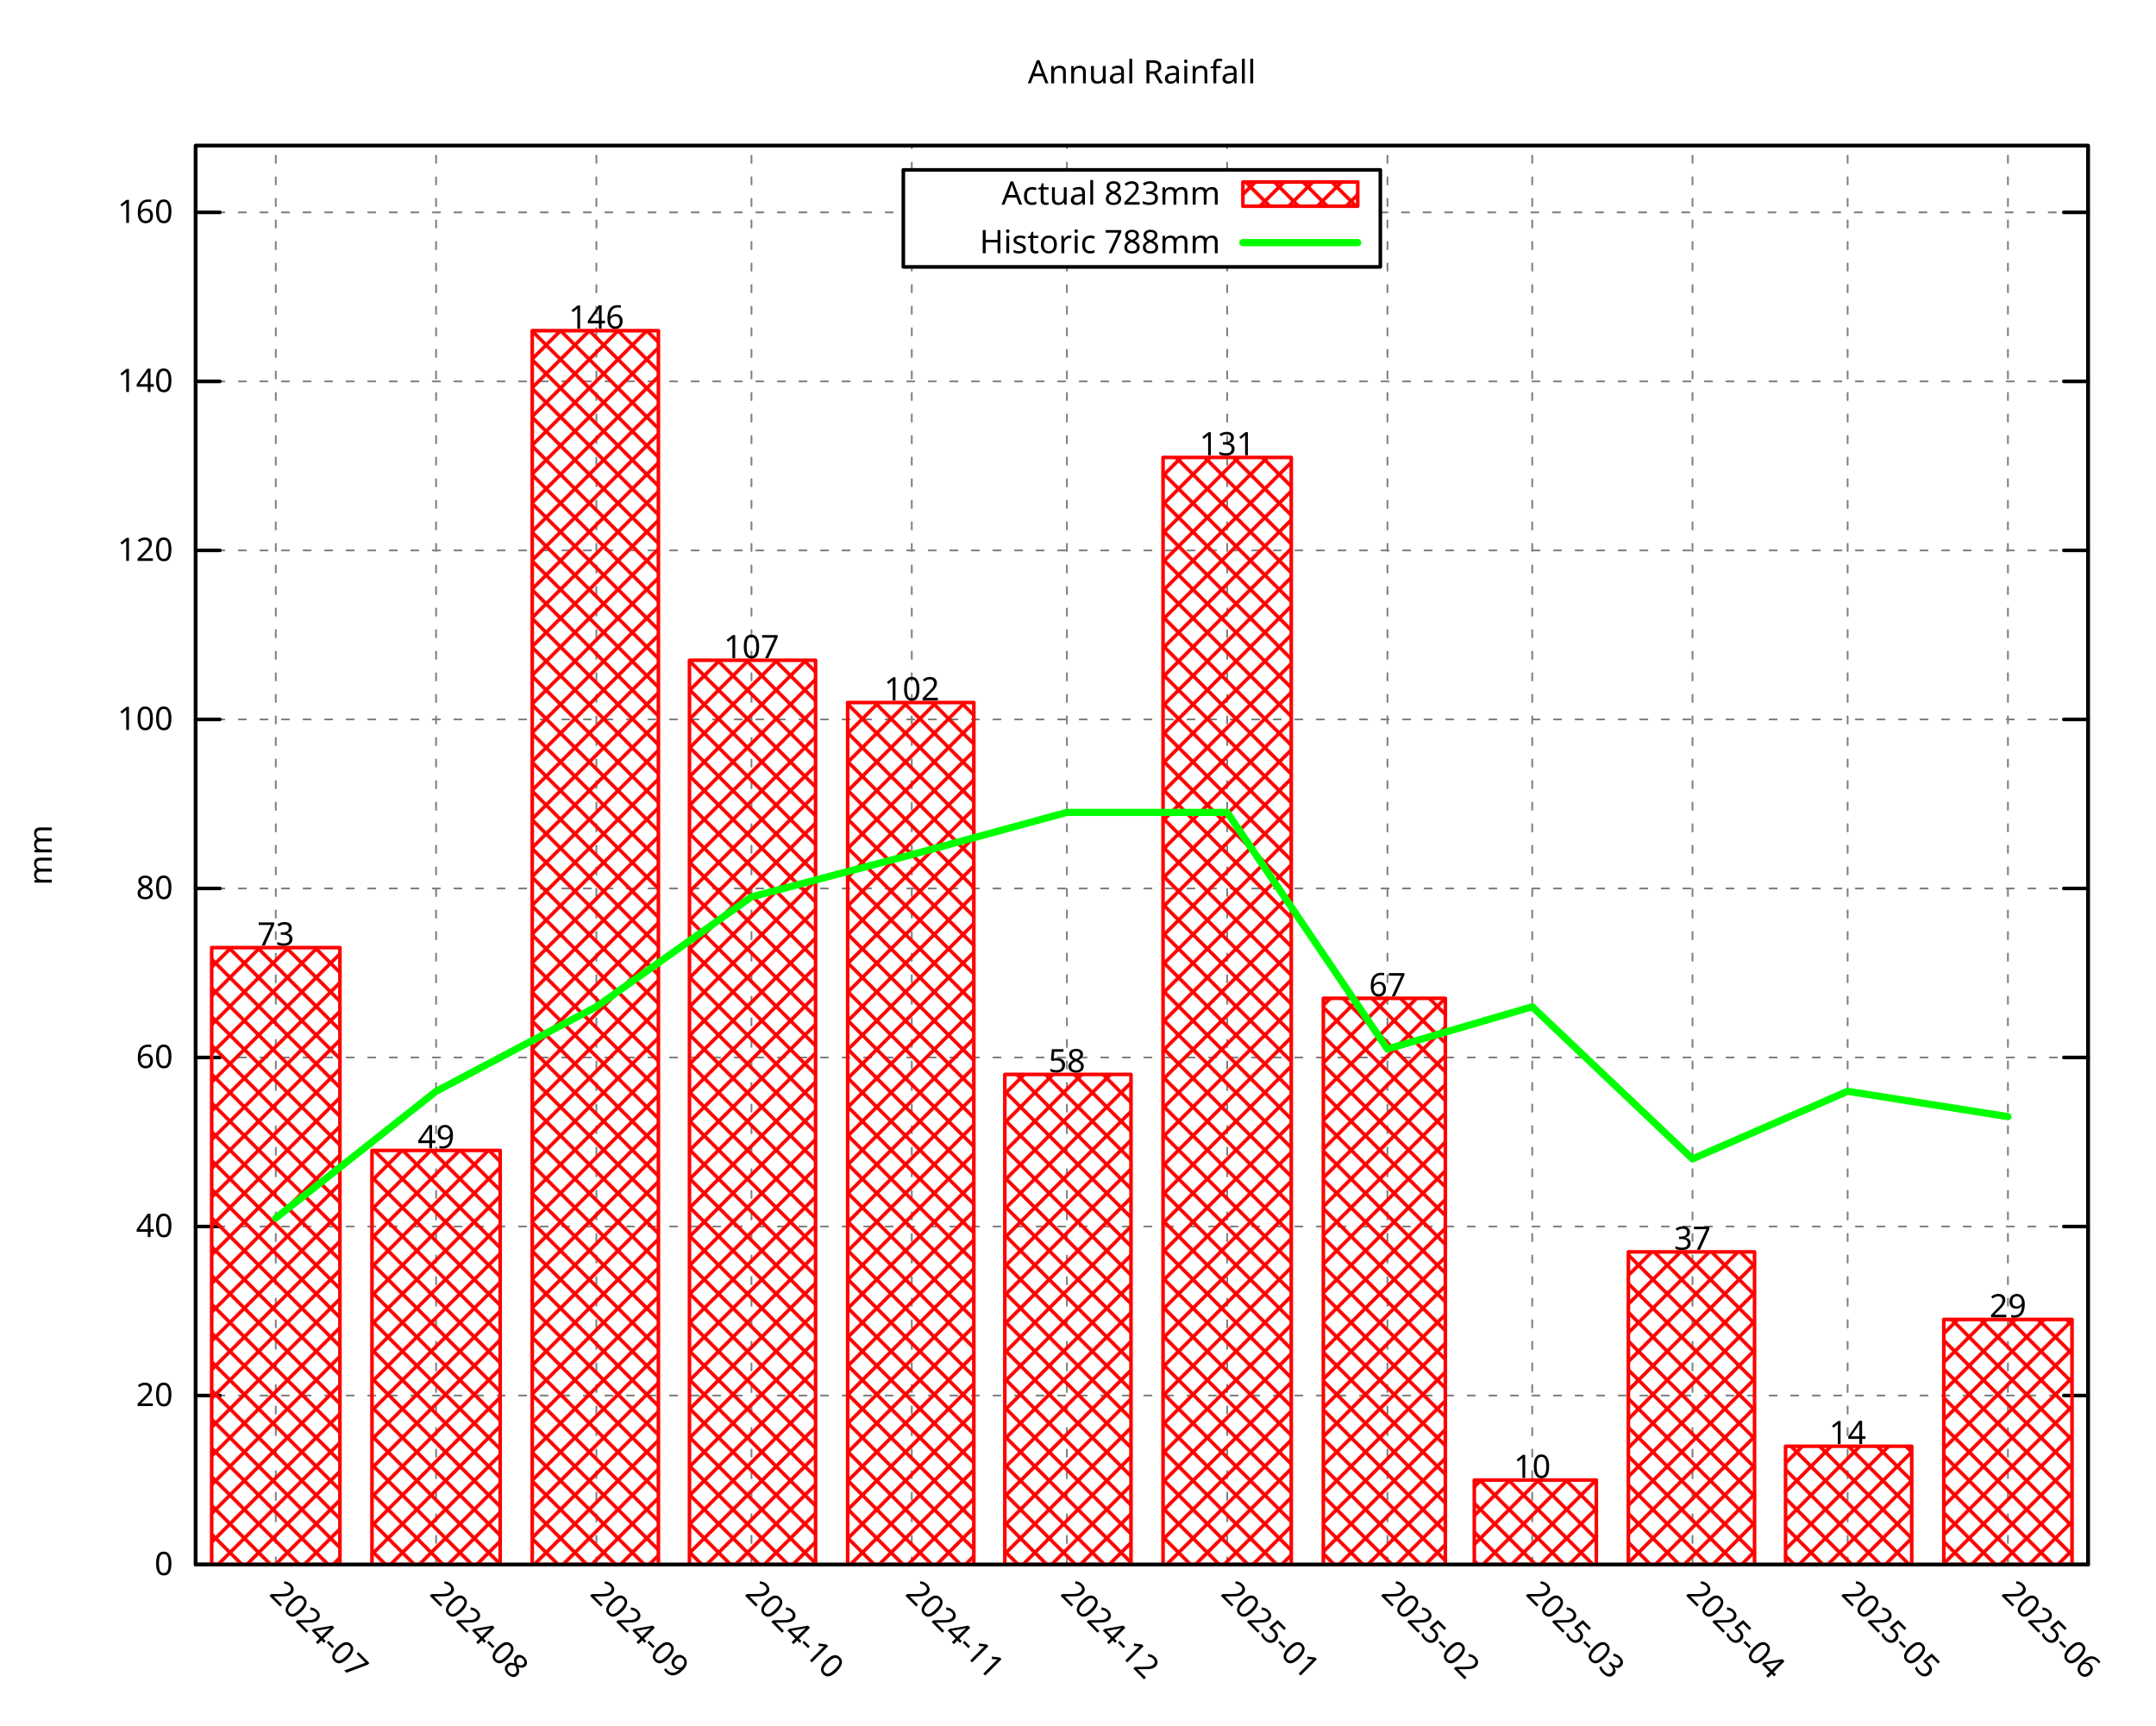
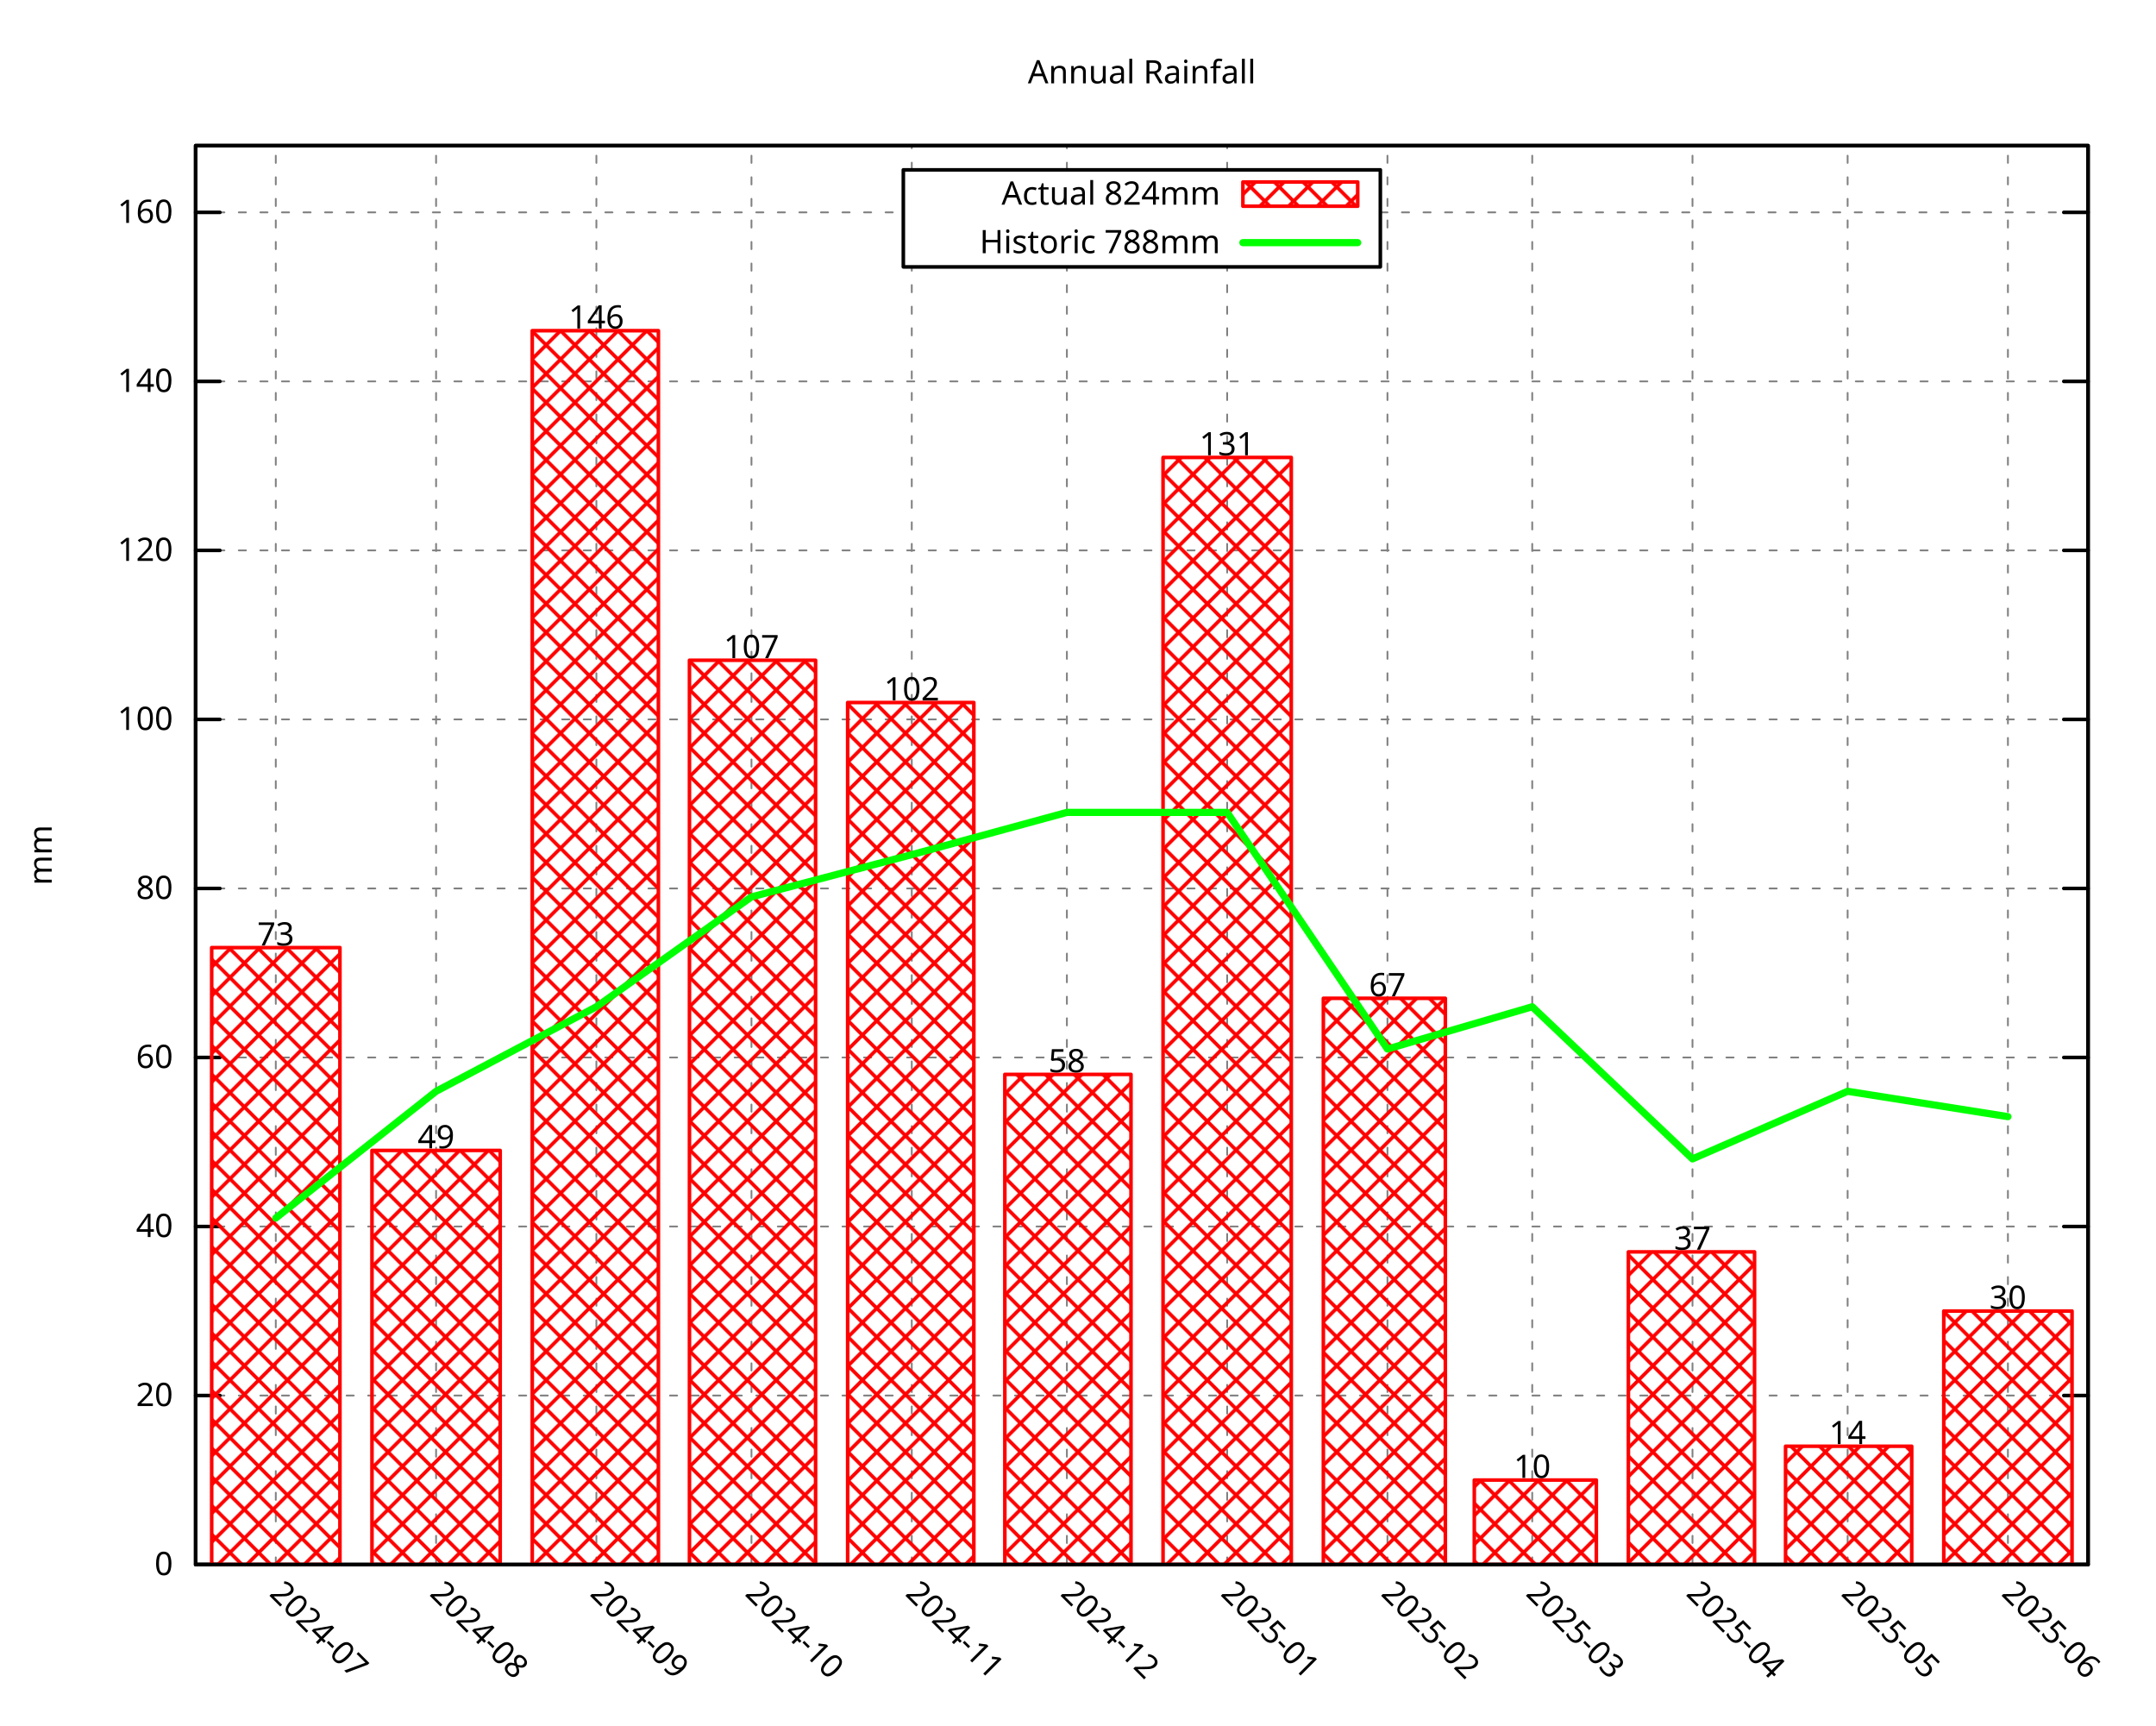
<svg xmlns="http://www.w3.org/2000/svg" xmlns:xlink="http://www.w3.org/1999/xlink" width="600" height="480" viewBox="0 0 600 480">
  <g id="gnuplot_canvas">
    <rect x="0" y="0" width="600" height="480" fill="none" />
    <defs>
      <circle id="gpDot" r="0.5" stroke-width="0.5" stroke="currentColor" />
      <path id="gpPt0" stroke-width="0.296" stroke="currentColor" d="M-1,0 h2 M0,-1 v2" />
      <path id="gpPt1" stroke-width="0.296" stroke="currentColor" d="M-1,-1 L1,1 M1,-1 L-1,1" />
      <path id="gpPt2" stroke-width="0.296" stroke="currentColor" d="M-1,0 L1,0 M0,-1 L0,1 M-1,-1 L1,1 M-1,1 L1,-1" />
      <rect id="gpPt3" stroke-width="0.296" stroke="currentColor" x="-1" y="-1" width="2" height="2" />
      <rect id="gpPt4" stroke-width="0.296" stroke="currentColor" fill="currentColor" x="-1" y="-1" width="2" height="2" />
      <circle id="gpPt5" stroke-width="0.296" stroke="currentColor" cx="0" cy="0" r="1" />
      <use xlink:href="#gpPt5" id="gpPt6" fill="currentColor" stroke="none" />
      <path id="gpPt7" stroke-width="0.296" stroke="currentColor" d="M0,-1.33 L-1.33,0.67 L1.33,0.67 z" />
      <use xlink:href="#gpPt7" id="gpPt8" fill="currentColor" stroke="none" />
      <use xlink:href="#gpPt7" id="gpPt9" stroke="currentColor" transform="rotate(180)" />
      <use xlink:href="#gpPt9" id="gpPt10" fill="currentColor" stroke="none" />
      <use xlink:href="#gpPt3" id="gpPt11" stroke="currentColor" transform="rotate(45)" />
      <use xlink:href="#gpPt11" id="gpPt12" fill="currentColor" stroke="none" />
      <path id="gpPt13" stroke-width="0.296" stroke="currentColor" d="M0,1.330 L1.265,0.411 L0.782,-1.067 L-0.782,-1.076 L-1.265,0.411 z" />
      <use xlink:href="#gpPt13" id="gpPt14" fill="currentColor" stroke="none" />
      <filter id="textbox" filterUnits="objectBoundingBox" x="0" y="0" height="1" width="1">
        <feFlood flood-color="white" flood-opacity="1" result="bgnd" />
        <feComposite in="SourceGraphic" in2="bgnd" operator="atop" />
      </filter>
      <filter id="greybox" filterUnits="objectBoundingBox" x="0" y="0" height="1" width="1">
        <feFlood flood-color="lightgrey" flood-opacity="1" result="grey" />
        <feComposite in="SourceGraphic" in2="grey" operator="atop" />
      </filter>
    </defs>
    <g fill="none" color="white" stroke="currentColor" stroke-width="1.00" stroke-linecap="round" stroke-linejoin="round">
</g>
    <g fill="none" color="black" stroke="currentColor" stroke-width="1.00" stroke-linecap="round" stroke-linejoin="round">
</g>
    <g fill="none" color="black" stroke="black" stroke-width="0.50" stroke-linecap="round" stroke-linejoin="round">
</g>
    <g fill="none" color="gray" stroke="currentColor" stroke-width="0.50" stroke-linecap="round" stroke-linejoin="round">
      <path stroke="gray" stroke-dasharray="2,4" class="gridline" d="M54.45,435.32 L581.09,435.32  " />
    </g>
    <g fill="none" color="gray" stroke="gray" stroke-width="1.00" stroke-linecap="round" stroke-linejoin="round">
</g>
    <g fill="none" color="black" stroke="currentColor" stroke-width="1.00" stroke-linecap="round" stroke-linejoin="round">
      <path stroke="black" d="M54.45,435.32 L61.20,435.32 M581.09,435.32 L574.34,435.32  " />
      <g transform="translate(48.15,438.25)" stroke="none" fill="black" font-family="Droid Sans" font-size="9.00" text-anchor="end">
        <text>
          <tspan font-family="Droid Sans"> 0</tspan>
        </text>
      </g>
    </g>
    <g fill="none" color="black" stroke="currentColor" stroke-width="1.00" stroke-linecap="round" stroke-linejoin="round">
</g>
    <g fill="none" color="black" stroke="black" stroke-width="0.50" stroke-linecap="round" stroke-linejoin="round">
</g>
    <g fill="none" color="gray" stroke="currentColor" stroke-width="0.50" stroke-linecap="round" stroke-linejoin="round">
      <path stroke="gray" stroke-dasharray="2,4" class="gridline" d="M54.45,388.29 L581.09,388.29  " />
    </g>
    <g fill="none" color="gray" stroke="gray" stroke-width="1.00" stroke-linecap="round" stroke-linejoin="round">
</g>
    <g fill="none" color="black" stroke="currentColor" stroke-width="1.00" stroke-linecap="round" stroke-linejoin="round">
      <path stroke="black" d="M54.45,388.29 L61.20,388.29 M581.09,388.29 L574.34,388.29  " />
      <g transform="translate(48.15,391.22)" stroke="none" fill="black" font-family="Droid Sans" font-size="9.00" text-anchor="end">
        <text>
          <tspan font-family="Droid Sans"> 20</tspan>
        </text>
      </g>
    </g>
    <g fill="none" color="black" stroke="currentColor" stroke-width="1.00" stroke-linecap="round" stroke-linejoin="round">
</g>
    <g fill="none" color="black" stroke="black" stroke-width="0.50" stroke-linecap="round" stroke-linejoin="round">
</g>
    <g fill="none" color="gray" stroke="currentColor" stroke-width="0.50" stroke-linecap="round" stroke-linejoin="round">
      <path stroke="gray" stroke-dasharray="2,4" class="gridline" d="M54.45,341.26 L581.09,341.26  " />
    </g>
    <g fill="none" color="gray" stroke="gray" stroke-width="1.00" stroke-linecap="round" stroke-linejoin="round">
</g>
    <g fill="none" color="black" stroke="currentColor" stroke-width="1.00" stroke-linecap="round" stroke-linejoin="round">
      <path stroke="black" d="M54.45,341.26 L61.20,341.26 M581.09,341.26 L574.34,341.26  " />
      <g transform="translate(48.15,344.19)" stroke="none" fill="black" font-family="Droid Sans" font-size="9.00" text-anchor="end">
        <text>
          <tspan font-family="Droid Sans"> 40</tspan>
        </text>
      </g>
    </g>
    <g fill="none" color="black" stroke="currentColor" stroke-width="1.00" stroke-linecap="round" stroke-linejoin="round">
</g>
    <g fill="none" color="black" stroke="black" stroke-width="0.50" stroke-linecap="round" stroke-linejoin="round">
</g>
    <g fill="none" color="gray" stroke="currentColor" stroke-width="0.50" stroke-linecap="round" stroke-linejoin="round">
      <path stroke="gray" stroke-dasharray="2,4" class="gridline" d="M54.45,294.23 L581.09,294.23  " />
    </g>
    <g fill="none" color="gray" stroke="gray" stroke-width="1.00" stroke-linecap="round" stroke-linejoin="round">
</g>
    <g fill="none" color="black" stroke="currentColor" stroke-width="1.00" stroke-linecap="round" stroke-linejoin="round">
      <path stroke="black" d="M54.45,294.23 L61.20,294.23 M581.09,294.23 L574.34,294.23  " />
      <g transform="translate(48.15,297.16)" stroke="none" fill="black" font-family="Droid Sans" font-size="9.00" text-anchor="end">
        <text>
          <tspan font-family="Droid Sans"> 60</tspan>
        </text>
      </g>
    </g>
    <g fill="none" color="black" stroke="currentColor" stroke-width="1.00" stroke-linecap="round" stroke-linejoin="round">
</g>
    <g fill="none" color="black" stroke="black" stroke-width="0.50" stroke-linecap="round" stroke-linejoin="round">
</g>
    <g fill="none" color="gray" stroke="currentColor" stroke-width="0.50" stroke-linecap="round" stroke-linejoin="round">
      <path stroke="gray" stroke-dasharray="2,4" class="gridline" d="M54.45,247.20 L581.09,247.20  " />
    </g>
    <g fill="none" color="gray" stroke="gray" stroke-width="1.00" stroke-linecap="round" stroke-linejoin="round">
</g>
    <g fill="none" color="black" stroke="currentColor" stroke-width="1.00" stroke-linecap="round" stroke-linejoin="round">
      <path stroke="black" d="M54.45,247.20 L61.20,247.20 M581.09,247.20 L574.34,247.20  " />
      <g transform="translate(48.15,250.13)" stroke="none" fill="black" font-family="Droid Sans" font-size="9.00" text-anchor="end">
        <text>
          <tspan font-family="Droid Sans"> 80</tspan>
        </text>
      </g>
    </g>
    <g fill="none" color="black" stroke="currentColor" stroke-width="1.00" stroke-linecap="round" stroke-linejoin="round">
</g>
    <g fill="none" color="black" stroke="black" stroke-width="0.50" stroke-linecap="round" stroke-linejoin="round">
</g>
    <g fill="none" color="gray" stroke="currentColor" stroke-width="0.50" stroke-linecap="round" stroke-linejoin="round">
      <path stroke="gray" stroke-dasharray="2,4" class="gridline" d="M54.45,200.17 L581.09,200.17  " />
    </g>
    <g fill="none" color="gray" stroke="gray" stroke-width="1.00" stroke-linecap="round" stroke-linejoin="round">
</g>
    <g fill="none" color="black" stroke="currentColor" stroke-width="1.00" stroke-linecap="round" stroke-linejoin="round">
      <path stroke="black" d="M54.45,200.17 L61.20,200.17 M581.09,200.17 L574.34,200.17  " />
      <g transform="translate(48.15,203.10)" stroke="none" fill="black" font-family="Droid Sans" font-size="9.00" text-anchor="end">
        <text>
          <tspan font-family="Droid Sans"> 100</tspan>
        </text>
      </g>
    </g>
    <g fill="none" color="black" stroke="currentColor" stroke-width="1.00" stroke-linecap="round" stroke-linejoin="round">
</g>
    <g fill="none" color="black" stroke="black" stroke-width="0.50" stroke-linecap="round" stroke-linejoin="round">
</g>
    <g fill="none" color="gray" stroke="currentColor" stroke-width="0.50" stroke-linecap="round" stroke-linejoin="round">
      <path stroke="gray" stroke-dasharray="2,4" class="gridline" d="M54.45,153.14 L581.09,153.14  " />
    </g>
    <g fill="none" color="gray" stroke="gray" stroke-width="1.00" stroke-linecap="round" stroke-linejoin="round">
</g>
    <g fill="none" color="black" stroke="currentColor" stroke-width="1.00" stroke-linecap="round" stroke-linejoin="round">
      <path stroke="black" d="M54.45,153.14 L61.20,153.14 M581.09,153.14 L574.34,153.14  " />
      <g transform="translate(48.15,156.07)" stroke="none" fill="black" font-family="Droid Sans" font-size="9.00" text-anchor="end">
        <text>
          <tspan font-family="Droid Sans"> 120</tspan>
        </text>
      </g>
    </g>
    <g fill="none" color="black" stroke="currentColor" stroke-width="1.00" stroke-linecap="round" stroke-linejoin="round">
</g>
    <g fill="none" color="black" stroke="black" stroke-width="0.50" stroke-linecap="round" stroke-linejoin="round">
</g>
    <g fill="none" color="gray" stroke="currentColor" stroke-width="0.50" stroke-linecap="round" stroke-linejoin="round">
      <path stroke="gray" stroke-dasharray="2,4" class="gridline" d="M54.45,106.12 L581.09,106.12  " />
    </g>
    <g fill="none" color="gray" stroke="gray" stroke-width="1.00" stroke-linecap="round" stroke-linejoin="round">
</g>
    <g fill="none" color="black" stroke="currentColor" stroke-width="1.00" stroke-linecap="round" stroke-linejoin="round">
      <path stroke="black" d="M54.45,106.12 L61.20,106.12 M581.09,106.12 L574.34,106.12  " />
      <g transform="translate(48.15,109.05)" stroke="none" fill="black" font-family="Droid Sans" font-size="9.00" text-anchor="end">
        <text>
          <tspan font-family="Droid Sans"> 140</tspan>
        </text>
      </g>
    </g>
    <g fill="none" color="black" stroke="currentColor" stroke-width="1.00" stroke-linecap="round" stroke-linejoin="round">
</g>
    <g fill="none" color="black" stroke="black" stroke-width="0.50" stroke-linecap="round" stroke-linejoin="round">
</g>
    <g fill="none" color="gray" stroke="currentColor" stroke-width="0.50" stroke-linecap="round" stroke-linejoin="round">
      <path stroke="gray" stroke-dasharray="2,4" class="gridline" d="M54.45,59.09 L251.39,59.09 M384.14,59.09 L581.09,59.09  " />
    </g>
    <g fill="none" color="gray" stroke="gray" stroke-width="1.00" stroke-linecap="round" stroke-linejoin="round">
</g>
    <g fill="none" color="black" stroke="currentColor" stroke-width="1.00" stroke-linecap="round" stroke-linejoin="round">
      <path stroke="black" d="M54.45,59.09 L61.20,59.09 M581.09,59.09 L574.34,59.09  " />
      <g transform="translate(48.15,62.02)" stroke="none" fill="black" font-family="Droid Sans" font-size="9.00" text-anchor="end">
        <text>
          <tspan font-family="Droid Sans"> 160</tspan>
        </text>
      </g>
    </g>
    <g fill="none" color="black" stroke="currentColor" stroke-width="1.00" stroke-linecap="round" stroke-linejoin="round">
</g>
    <g fill="none" color="black" stroke="black" stroke-width="0.50" stroke-linecap="round" stroke-linejoin="round">
</g>
    <g fill="none" color="gray" stroke="currentColor" stroke-width="0.50" stroke-linecap="round" stroke-linejoin="round">
      <path stroke="gray" stroke-dasharray="2,4" class="gridline" d="M76.75,435.32 L76.75,40.51  " />
    </g>
    <g fill="none" color="gray" stroke="gray" stroke-width="1.00" stroke-linecap="round" stroke-linejoin="round">
</g>
    <g fill="none" color="black" stroke="currentColor" stroke-width="1.00" stroke-linecap="round" stroke-linejoin="round">
      <path stroke="black" d="M76.75,435.32 M76.75,40.51  " />
      <g transform="translate(74.68,443.69) rotate(45.00)" stroke="none" fill="black" font-family="Droid Sans" font-size="9.00" text-anchor="start">
        <text>
          <tspan font-family="Droid Sans">2024-07</tspan>
        </text>
      </g>
    </g>
    <g fill="none" color="black" stroke="currentColor" stroke-width="1.00" stroke-linecap="round" stroke-linejoin="round">
</g>
    <g fill="none" color="black" stroke="black" stroke-width="0.50" stroke-linecap="round" stroke-linejoin="round">
</g>
    <g fill="none" color="gray" stroke="currentColor" stroke-width="0.50" stroke-linecap="round" stroke-linejoin="round">
      <path stroke="gray" stroke-dasharray="2,4" class="gridline" d="M121.36,435.32 L121.36,40.51  " />
    </g>
    <g fill="none" color="gray" stroke="gray" stroke-width="1.00" stroke-linecap="round" stroke-linejoin="round">
</g>
    <g fill="none" color="black" stroke="currentColor" stroke-width="1.00" stroke-linecap="round" stroke-linejoin="round">
      <path stroke="black" d="M121.36,435.32 M121.36,40.51  " />
      <g transform="translate(119.29,443.69) rotate(45.00)" stroke="none" fill="black" font-family="Droid Sans" font-size="9.00" text-anchor="start">
        <text>
          <tspan font-family="Droid Sans">2024-08</tspan>
        </text>
      </g>
    </g>
    <g fill="none" color="black" stroke="currentColor" stroke-width="1.00" stroke-linecap="round" stroke-linejoin="round">
</g>
    <g fill="none" color="black" stroke="black" stroke-width="0.50" stroke-linecap="round" stroke-linejoin="round">
</g>
    <g fill="none" color="gray" stroke="currentColor" stroke-width="0.50" stroke-linecap="round" stroke-linejoin="round">
      <path stroke="gray" stroke-dasharray="2,4" class="gridline" d="M165.97,435.32 L165.97,40.51  " />
    </g>
    <g fill="none" color="gray" stroke="gray" stroke-width="1.00" stroke-linecap="round" stroke-linejoin="round">
</g>
    <g fill="none" color="black" stroke="currentColor" stroke-width="1.00" stroke-linecap="round" stroke-linejoin="round">
      <path stroke="black" d="M165.97,435.32 M165.97,40.51  " />
      <g transform="translate(163.90,443.69) rotate(45.00)" stroke="none" fill="black" font-family="Droid Sans" font-size="9.00" text-anchor="start">
        <text>
          <tspan font-family="Droid Sans">2024-09</tspan>
        </text>
      </g>
    </g>
    <g fill="none" color="black" stroke="currentColor" stroke-width="1.00" stroke-linecap="round" stroke-linejoin="round">
</g>
    <g fill="none" color="black" stroke="black" stroke-width="0.50" stroke-linecap="round" stroke-linejoin="round">
</g>
    <g fill="none" color="gray" stroke="currentColor" stroke-width="0.50" stroke-linecap="round" stroke-linejoin="round">
      <path stroke="gray" stroke-dasharray="2,4" class="gridline" d="M209.13,435.32 L209.13,40.51  " />
    </g>
    <g fill="none" color="gray" stroke="gray" stroke-width="1.00" stroke-linecap="round" stroke-linejoin="round">
</g>
    <g fill="none" color="black" stroke="currentColor" stroke-width="1.00" stroke-linecap="round" stroke-linejoin="round">
      <path stroke="black" d="M209.13,435.32 M209.13,40.51  " />
      <g transform="translate(207.06,443.69) rotate(45.00)" stroke="none" fill="black" font-family="Droid Sans" font-size="9.00" text-anchor="start">
        <text>
          <tspan font-family="Droid Sans">2024-10</tspan>
        </text>
      </g>
    </g>
    <g fill="none" color="black" stroke="currentColor" stroke-width="1.00" stroke-linecap="round" stroke-linejoin="round">
</g>
    <g fill="none" color="black" stroke="black" stroke-width="0.50" stroke-linecap="round" stroke-linejoin="round">
</g>
    <g fill="none" color="gray" stroke="currentColor" stroke-width="0.50" stroke-linecap="round" stroke-linejoin="round">
      <path stroke="gray" stroke-dasharray="2,4" class="gridline" d="M253.74,435.32 L253.74,74.26 M253.74,47.26 L253.74,40.51  " />
    </g>
    <g fill="none" color="gray" stroke="gray" stroke-width="1.00" stroke-linecap="round" stroke-linejoin="round">
</g>
    <g fill="none" color="black" stroke="currentColor" stroke-width="1.00" stroke-linecap="round" stroke-linejoin="round">
      <path stroke="black" d="M253.74,435.32 M253.74,40.51  " />
      <g transform="translate(251.67,443.69) rotate(45.00)" stroke="none" fill="black" font-family="Droid Sans" font-size="9.00" text-anchor="start">
        <text>
          <tspan font-family="Droid Sans">2024-11</tspan>
        </text>
      </g>
    </g>
    <g fill="none" color="black" stroke="currentColor" stroke-width="1.00" stroke-linecap="round" stroke-linejoin="round">
</g>
    <g fill="none" color="black" stroke="black" stroke-width="0.50" stroke-linecap="round" stroke-linejoin="round">
</g>
    <g fill="none" color="gray" stroke="currentColor" stroke-width="0.50" stroke-linecap="round" stroke-linejoin="round">
      <path stroke="gray" stroke-dasharray="2,4" class="gridline" d="M296.91,435.32 L296.91,74.26 M296.91,47.26 L296.91,40.51  " />
    </g>
    <g fill="none" color="gray" stroke="gray" stroke-width="1.00" stroke-linecap="round" stroke-linejoin="round">
</g>
    <g fill="none" color="black" stroke="currentColor" stroke-width="1.00" stroke-linecap="round" stroke-linejoin="round">
      <path stroke="black" d="M296.91,435.32 M296.91,40.51  " />
      <g transform="translate(294.84,443.69) rotate(45.00)" stroke="none" fill="black" font-family="Droid Sans" font-size="9.00" text-anchor="start">
        <text>
          <tspan font-family="Droid Sans">2024-12</tspan>
        </text>
      </g>
    </g>
    <g fill="none" color="black" stroke="currentColor" stroke-width="1.00" stroke-linecap="round" stroke-linejoin="round">
</g>
    <g fill="none" color="black" stroke="black" stroke-width="0.50" stroke-linecap="round" stroke-linejoin="round">
</g>
    <g fill="none" color="gray" stroke="currentColor" stroke-width="0.50" stroke-linecap="round" stroke-linejoin="round">
      <path stroke="gray" stroke-dasharray="2,4" class="gridline" d="M341.51,435.32 L341.51,74.26 M341.51,47.26 L341.51,40.51  " />
    </g>
    <g fill="none" color="gray" stroke="gray" stroke-width="1.00" stroke-linecap="round" stroke-linejoin="round">
</g>
    <g fill="none" color="black" stroke="currentColor" stroke-width="1.00" stroke-linecap="round" stroke-linejoin="round">
      <path stroke="black" d="M341.51,435.32 M341.51,40.51  " />
      <g transform="translate(339.44,443.69) rotate(45.00)" stroke="none" fill="black" font-family="Droid Sans" font-size="9.00" text-anchor="start">
        <text>
          <tspan font-family="Droid Sans">2025-01</tspan>
        </text>
      </g>
    </g>
    <g fill="none" color="black" stroke="currentColor" stroke-width="1.00" stroke-linecap="round" stroke-linejoin="round">
</g>
    <g fill="none" color="black" stroke="black" stroke-width="0.50" stroke-linecap="round" stroke-linejoin="round">
</g>
    <g fill="none" color="gray" stroke="currentColor" stroke-width="0.50" stroke-linecap="round" stroke-linejoin="round">
      <path stroke="gray" stroke-dasharray="2,4" class="gridline" d="M386.12,435.32 L386.12,40.51  " />
    </g>
    <g fill="none" color="gray" stroke="gray" stroke-width="1.00" stroke-linecap="round" stroke-linejoin="round">
</g>
    <g fill="none" color="black" stroke="currentColor" stroke-width="1.00" stroke-linecap="round" stroke-linejoin="round">
      <path stroke="black" d="M386.12,435.32 M386.12,40.51  " />
      <g transform="translate(384.05,443.69) rotate(45.00)" stroke="none" fill="black" font-family="Droid Sans" font-size="9.00" text-anchor="start">
        <text>
          <tspan font-family="Droid Sans">2025-02</tspan>
        </text>
      </g>
    </g>
    <g fill="none" color="black" stroke="currentColor" stroke-width="1.00" stroke-linecap="round" stroke-linejoin="round">
</g>
    <g fill="none" color="black" stroke="black" stroke-width="0.50" stroke-linecap="round" stroke-linejoin="round">
</g>
    <g fill="none" color="gray" stroke="currentColor" stroke-width="0.50" stroke-linecap="round" stroke-linejoin="round">
      <path stroke="gray" stroke-dasharray="2,4" class="gridline" d="M426.41,435.32 L426.41,40.51  " />
    </g>
    <g fill="none" color="gray" stroke="gray" stroke-width="1.00" stroke-linecap="round" stroke-linejoin="round">
</g>
    <g fill="none" color="black" stroke="currentColor" stroke-width="1.00" stroke-linecap="round" stroke-linejoin="round">
      <path stroke="black" d="M426.41,435.32 M426.41,40.51  " />
      <g transform="translate(424.34,443.69) rotate(45.00)" stroke="none" fill="black" font-family="Droid Sans" font-size="9.00" text-anchor="start">
        <text>
          <tspan font-family="Droid Sans">2025-03</tspan>
        </text>
      </g>
    </g>
    <g fill="none" color="black" stroke="currentColor" stroke-width="1.00" stroke-linecap="round" stroke-linejoin="round">
</g>
    <g fill="none" color="black" stroke="black" stroke-width="0.50" stroke-linecap="round" stroke-linejoin="round">
</g>
    <g fill="none" color="gray" stroke="currentColor" stroke-width="0.50" stroke-linecap="round" stroke-linejoin="round">
      <path stroke="gray" stroke-dasharray="2,4" class="gridline" d="M471.01,435.32 L471.01,40.51  " />
    </g>
    <g fill="none" color="gray" stroke="gray" stroke-width="1.00" stroke-linecap="round" stroke-linejoin="round">
</g>
    <g fill="none" color="black" stroke="currentColor" stroke-width="1.00" stroke-linecap="round" stroke-linejoin="round">
      <path stroke="black" d="M471.01,435.32 M471.01,40.51  " />
      <g transform="translate(468.94,443.69) rotate(45.00)" stroke="none" fill="black" font-family="Droid Sans" font-size="9.00" text-anchor="start">
        <text>
          <tspan font-family="Droid Sans">2025-04</tspan>
        </text>
      </g>
    </g>
    <g fill="none" color="black" stroke="currentColor" stroke-width="1.00" stroke-linecap="round" stroke-linejoin="round">
</g>
    <g fill="none" color="black" stroke="black" stroke-width="0.50" stroke-linecap="round" stroke-linejoin="round">
</g>
    <g fill="none" color="gray" stroke="currentColor" stroke-width="0.50" stroke-linecap="round" stroke-linejoin="round">
      <path stroke="gray" stroke-dasharray="2,4" class="gridline" d="M514.18,435.32 L514.18,40.51  " />
    </g>
    <g fill="none" color="gray" stroke="gray" stroke-width="1.00" stroke-linecap="round" stroke-linejoin="round">
</g>
    <g fill="none" color="black" stroke="currentColor" stroke-width="1.00" stroke-linecap="round" stroke-linejoin="round">
      <path stroke="black" d="M514.18,435.32 M514.18,40.51  " />
      <g transform="translate(512.11,443.69) rotate(45.00)" stroke="none" fill="black" font-family="Droid Sans" font-size="9.00" text-anchor="start">
        <text>
          <tspan font-family="Droid Sans">2025-05</tspan>
        </text>
      </g>
    </g>
    <g fill="none" color="black" stroke="currentColor" stroke-width="1.00" stroke-linecap="round" stroke-linejoin="round">
</g>
    <g fill="none" color="black" stroke="black" stroke-width="0.50" stroke-linecap="round" stroke-linejoin="round">
</g>
    <g fill="none" color="gray" stroke="currentColor" stroke-width="0.50" stroke-linecap="round" stroke-linejoin="round">
      <path stroke="gray" stroke-dasharray="2,4" class="gridline" d="M558.79,435.32 L558.79,40.51  " />
    </g>
    <g fill="none" color="gray" stroke="gray" stroke-width="1.00" stroke-linecap="round" stroke-linejoin="round">
</g>
    <g fill="none" color="black" stroke="currentColor" stroke-width="1.00" stroke-linecap="round" stroke-linejoin="round">
      <path stroke="black" d="M558.79,435.32 M558.79,40.51  " />
      <g transform="translate(556.72,443.69) rotate(45.00)" stroke="none" fill="black" font-family="Droid Sans" font-size="9.00" text-anchor="start">
        <text>
          <tspan font-family="Droid Sans">2025-06</tspan>
        </text>
      </g>
    </g>
    <g fill="none" color="black" stroke="currentColor" stroke-width="1.00" stroke-linecap="round" stroke-linejoin="round">
</g>
    <g fill="none" color="black" stroke="currentColor" stroke-width="1.00" stroke-linecap="round" stroke-linejoin="round">
      <path stroke="black" d="M54.45,40.51 L54.45,435.32 L581.09,435.32 L581.09,40.51 L54.45,40.51 Z  " />
    </g>
    <g fill="none" color="black" stroke="currentColor" stroke-width="1.00" stroke-linecap="round" stroke-linejoin="round">
</g>
    <g fill="none" color="black" stroke="currentColor" stroke-width="1.00" stroke-linecap="round" stroke-linejoin="round">
      <path stroke="black" d="M251.39,74.26 L251.39,47.26 L384.14,47.26 L384.14,74.26 L251.39,74.26 Z  " />
    </g>
    <g id="gnuplot_plot_1">
      <g fill="none" color="black" stroke="currentColor" stroke-width="1.00" stroke-linecap="round" stroke-linejoin="round">
        <g transform="translate(339.59,56.94)" stroke="none" fill="black" font-family="Droid Sans" font-size="9.00" text-anchor="end">
          <text>
-             <tspan font-family="Droid Sans">Actual 823mm</tspan>
+             <tspan font-family="Droid Sans">Actual 824mm</tspan>
          </text>
        </g>
      </g>
      <g fill="none" color="black" stroke="currentColor" stroke-width="1.00" stroke-linecap="round" stroke-linejoin="round">
        <defs>
          <pattern id="gpPat1" patternUnits="userSpaceOnUse" x="0" y="0" width="8" height="8">
            <path style="fill:none; stroke:rgb(255,0,0)" d="M0,0 L8,8 M0,8 L8,0" />
          </pattern>
        </defs>
        <g stroke="none" shape-rendering="crispEdges">
          <polygon fill="url(#gpPat1)" points="345.89,57.38 377.84,57.38 377.84,50.63 345.89,50.63 " />
        </g>
        <path stroke="rgb(255,   0,   0)" d="M345.89,57.38 L377.84,57.38 L377.84,50.64 L345.89,50.64 L345.89,57.38 Z  " />
      </g>
      <g fill="none" color="black" stroke="currentColor" stroke-width="1.00" stroke-linecap="round" stroke-linejoin="round">
        <defs>
          <pattern id="gpPat2" patternUnits="userSpaceOnUse" x="0" y="0" width="8" height="8">
            <path style="fill:none; stroke:rgb(255,0,0)" d="M0,0 L8,8 M0,8 L8,0" />
          </pattern>
        </defs>
        <g stroke="none" shape-rendering="crispEdges">
          <polygon fill="url(#gpPat2)" points="58.91,435.32 94.61,435.32 94.61,263.65 58.91,263.65 " />
        </g>
        <path stroke="rgb(255,   0,   0)" d="M58.91,435.32 L58.91,263.66 L94.60,263.66 L94.60,435.32 L58.91,435.32 Z  " />
        <g stroke="none" shape-rendering="crispEdges">
          <polygon fill="url(#gpPat2)" points="103.52,435.32 139.21,435.32 139.21,320.09 103.52,320.09 " />
        </g>
        <path stroke="rgb(255,   0,   0)" d="M103.52,435.32 L103.52,320.10 L139.20,320.10 L139.20,435.32 L103.52,435.32 Z  " />
        <g stroke="none" shape-rendering="crispEdges">
          <polygon fill="url(#gpPat2)" points="148.12,435.32 183.24,435.32 183.24,92.00 148.12,92.00 " />
        </g>
        <path stroke="rgb(255,   0,   0)" d="M148.12,435.32 L148.12,92.01 L183.23,92.01 L183.23,435.32 L148.12,435.32 Z  " />
        <g stroke="none" shape-rendering="crispEdges">
          <polygon fill="url(#gpPat2)" points="191.87,435.32 226.98,435.32 226.98,183.70 191.87,183.70 " />
        </g>
        <path stroke="rgb(255,   0,   0)" d="M191.87,435.32 L191.87,183.71 L226.97,183.71 L226.97,435.32 L191.87,435.32 Z  " />
        <g stroke="none" shape-rendering="crispEdges">
          <polygon fill="url(#gpPat2)" points="235.90,435.32 271.02,435.32 271.02,195.46 235.90,195.46 " />
        </g>
        <path stroke="rgb(255,   0,   0)" d="M235.90,435.32 L235.90,195.47 L271.01,195.47 L271.01,435.32 L235.90,435.32 Z  " />
        <g stroke="none" shape-rendering="crispEdges">
          <polygon fill="url(#gpPat2)" points="279.64,435.32 314.76,435.32 314.76,298.93 279.64,298.93 " />
        </g>
        <path stroke="rgb(255,   0,   0)" d="M279.64,435.32 L279.64,298.94 L314.75,298.94 L314.75,435.32 L279.64,435.32 Z  " />
        <g stroke="none" shape-rendering="crispEdges">
          <polygon fill="url(#gpPat2)" points="323.67,435.32 359.36,435.32 359.36,127.27 323.67,127.27 " />
        </g>
        <path stroke="rgb(255,   0,   0)" d="M323.67,435.32 L323.67,127.28 L359.35,127.28 L359.35,435.32 L323.67,435.32 Z  " />
        <g stroke="none" shape-rendering="crispEdges">
          <polygon fill="url(#gpPat2)" points="368.28,435.32 402.24,435.32 402.24,277.76 368.28,277.76 " />
        </g>
        <path stroke="rgb(255,   0,   0)" d="M368.28,435.32 L368.28,277.77 L402.23,277.77 L402.23,435.32 L368.28,435.32 Z  " />
        <g stroke="none" shape-rendering="crispEdges">
          <polygon fill="url(#gpPat2)" points="410.29,435.32 444.26,435.32 444.26,411.80 410.29,411.80 " />
        </g>
        <path stroke="rgb(255,   0,   0)" d="M410.29,435.32 L410.29,411.81 L444.25,411.81 L444.25,435.32 L410.29,435.32 Z  " />
        <g stroke="none" shape-rendering="crispEdges">
          <polygon fill="url(#gpPat2)" points="453.17,435.32 488.29,435.32 488.29,348.31 453.17,348.31 " />
        </g>
        <path stroke="rgb(255,   0,   0)" d="M453.17,435.32 L453.17,348.32 L488.28,348.32 L488.28,435.32 L453.17,435.32 Z  " />
        <g stroke="none" shape-rendering="crispEdges">
          <polygon fill="url(#gpPat2)" points="496.91,435.32 532.03,435.32 532.03,402.39 496.91,402.39 " />
        </g>
        <path stroke="rgb(255,   0,   0)" d="M496.91,435.32 L496.91,402.40 L532.02,402.40 L532.02,435.32 L496.91,435.32 Z  " />
        <g stroke="none" shape-rendering="crispEdges">
-           <polygon fill="url(#gpPat2)" points="540.94,435.32 576.64,435.32 576.64,367.12 540.94,367.12 " />
-         </g>
-         <path stroke="rgb(255,   0,   0)" d="M540.94,435.32 L540.94,367.13 L576.63,367.13 L576.63,435.32 L540.94,435.32 Z  " />
+           <polygon fill="url(#gpPat2)" points="540.94,435.32 576.64,435.32 576.64,364.77 540.94,364.77 " />
+         </g>
+         <path stroke="rgb(255,   0,   0)" d="M540.94,435.32 L540.94,364.78 L576.63,364.78 L576.63,435.32 L540.94,435.32 Z  " />
      </g>
    </g>
    <g id="gnuplot_plot_2" fill="none">
      <g fill="none" color="black" stroke="currentColor" stroke-width="1.00" stroke-linecap="round" stroke-linejoin="round">
        <g transform="translate(76.75,263.07)" stroke="none" fill="black" font-family="Droid Sans" font-size="9.00" text-anchor="middle">
          <text>
            <tspan font-family="Droid Sans">73</tspan>
          </text>
        </g>
        <g transform="translate(121.36,319.50)" stroke="none" fill="black" font-family="Droid Sans" font-size="9.00" text-anchor="middle">
          <text>
            <tspan font-family="Droid Sans">49</tspan>
          </text>
        </g>
        <g transform="translate(165.97,91.41)" stroke="none" fill="black" font-family="Droid Sans" font-size="9.00" text-anchor="middle">
          <text>
            <tspan font-family="Droid Sans">146</tspan>
          </text>
        </g>
        <g transform="translate(209.13,183.12)" stroke="none" fill="black" font-family="Droid Sans" font-size="9.00" text-anchor="middle">
          <text>
            <tspan font-family="Droid Sans">107</tspan>
          </text>
        </g>
        <g transform="translate(253.74,194.87)" stroke="none" fill="black" font-family="Droid Sans" font-size="9.00" text-anchor="middle">
          <text>
            <tspan font-family="Droid Sans">102</tspan>
          </text>
        </g>
        <g transform="translate(296.91,298.34)" stroke="none" fill="black" font-family="Droid Sans" font-size="9.00" text-anchor="middle">
          <text>
            <tspan font-family="Droid Sans">58</tspan>
          </text>
        </g>
        <g transform="translate(341.51,126.68)" stroke="none" fill="black" font-family="Droid Sans" font-size="9.00" text-anchor="middle">
          <text>
            <tspan font-family="Droid Sans">131</tspan>
          </text>
        </g>
        <g transform="translate(386.12,277.18)" stroke="none" fill="black" font-family="Droid Sans" font-size="9.00" text-anchor="middle">
          <text>
            <tspan font-family="Droid Sans">67</tspan>
          </text>
        </g>
        <g transform="translate(426.41,411.21)" stroke="none" fill="black" font-family="Droid Sans" font-size="9.00" text-anchor="middle">
          <text>
            <tspan font-family="Droid Sans">10</tspan>
          </text>
        </g>
        <g transform="translate(471.01,347.72)" stroke="none" fill="black" font-family="Droid Sans" font-size="9.00" text-anchor="middle">
          <text>
            <tspan font-family="Droid Sans">37</tspan>
          </text>
        </g>
        <g transform="translate(514.18,401.80)" stroke="none" fill="black" font-family="Droid Sans" font-size="9.00" text-anchor="middle">
          <text>
            <tspan font-family="Droid Sans">14</tspan>
          </text>
        </g>
-         <g transform="translate(558.79,366.53)" stroke="none" fill="black" font-family="Droid Sans" font-size="9.00" text-anchor="middle">
-           <text>
-             <tspan font-family="Droid Sans">29</tspan>
+         <g transform="translate(558.79,364.18)" stroke="none" fill="black" font-family="Droid Sans" font-size="9.00" text-anchor="middle">
+           <text>
+             <tspan font-family="Droid Sans">30</tspan>
          </text>
        </g>
      </g>
    </g>
    <g id="gnuplot_plot_3">
      <g fill="none" color="white" stroke="black" stroke-width="2.00" stroke-linecap="round" stroke-linejoin="round">
</g>
      <g fill="none" color="black" stroke="currentColor" stroke-width="2.00" stroke-linecap="round" stroke-linejoin="round">
        <g transform="translate(339.59,70.44)" stroke="none" fill="black" font-family="Droid Sans" font-size="9.00" text-anchor="end">
          <text>
            <tspan font-family="Droid Sans">Historic 788mm</tspan>
          </text>
        </g>
      </g>
      <g fill="none" color="black" stroke="currentColor" stroke-width="2.00" stroke-linecap="round" stroke-linejoin="round">
        <path stroke="rgb(  0, 255,   0)" d="M345.89,67.51 L377.84,67.51 M76.75,338.91 L121.36,303.64 L165.97,280.12 L209.13,249.55 L253.74,237.80 L296.91,226.04   L341.51,226.04 L386.12,291.88 L426.41,280.12 L471.01,322.45 L514.18,303.64 L558.79,310.69  " />
      </g>
    </g>
    <g fill="none" color="black" stroke="currentColor" stroke-width="2.00" stroke-linecap="round" stroke-linejoin="round">
</g>
    <g fill="none" color="black" stroke="black" stroke-width="1.00" stroke-linecap="round" stroke-linejoin="round">
</g>
    <g fill="none" color="black" stroke="currentColor" stroke-width="1.00" stroke-linecap="round" stroke-linejoin="round">
      <path stroke="black" d="M54.45,40.51 L54.45,435.32 L581.09,435.32 L581.09,40.51 L54.45,40.51 Z  " />
      <g transform="translate(14.39,237.92) rotate(270.00)" stroke="none" fill="black" font-family="Droid Sans" font-size="9.00" text-anchor="middle">
        <text>
          <tspan font-family="Droid Sans">mm</tspan>
        </text>
      </g>
    </g>
    <g fill="none" color="black" stroke="currentColor" stroke-width="1.00" stroke-linecap="round" stroke-linejoin="round">
</g>
    <g fill="none" color="black" stroke="currentColor" stroke-width="1.00" stroke-linecap="round" stroke-linejoin="round">
      <g transform="translate(317.77,23.19)" stroke="none" fill="black" font-family="Droid Sans" font-size="9.00" text-anchor="middle">
        <text>
          <tspan font-family="Droid Sans">Annual Rainfall</tspan>
        </text>
      </g>
    </g>
    <g fill="none" color="black" stroke="currentColor" stroke-width="1.00" stroke-linecap="round" stroke-linejoin="round">
</g>
  </g>
</svg>
